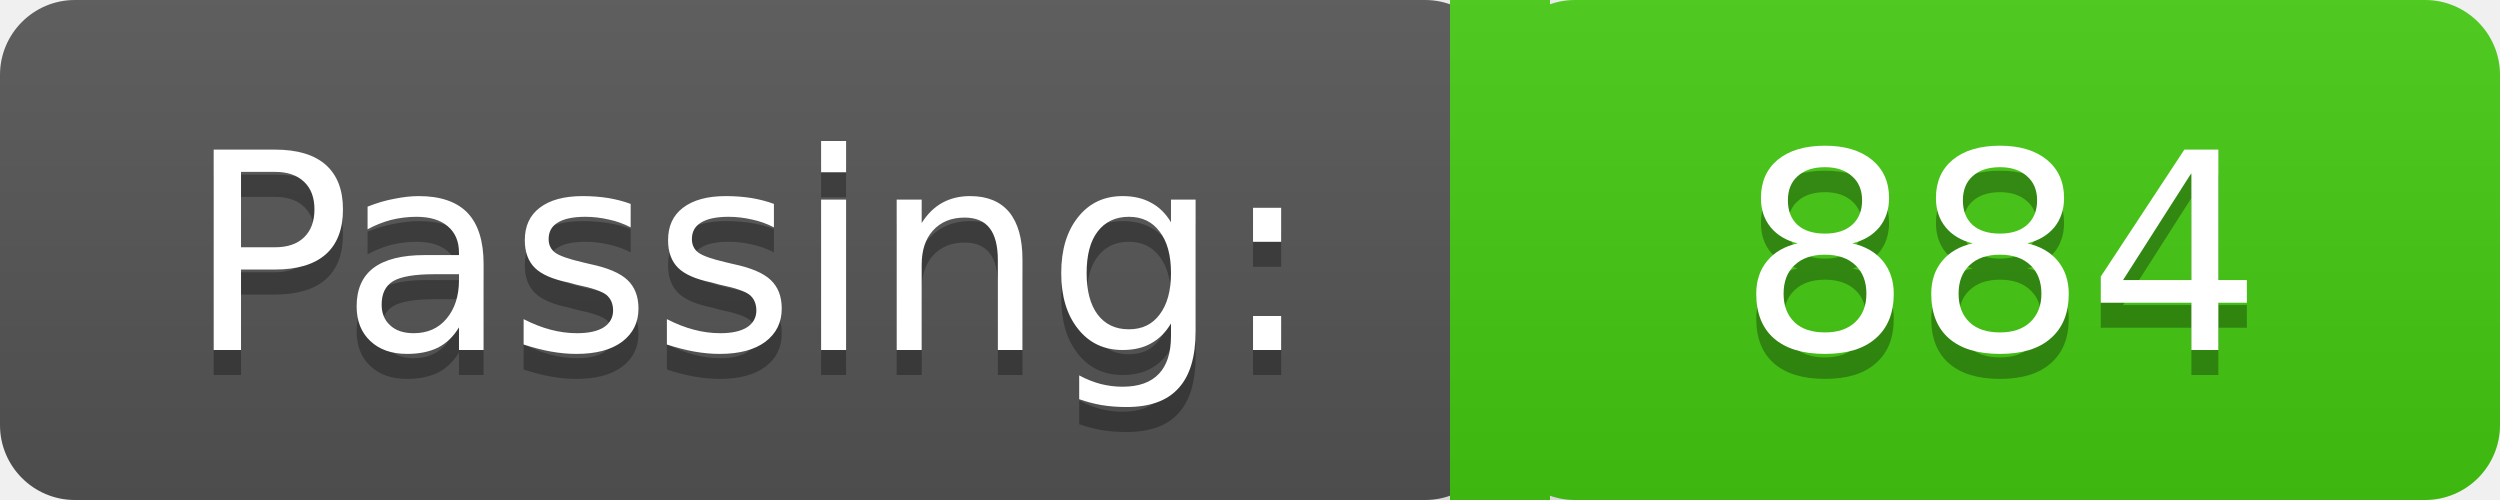
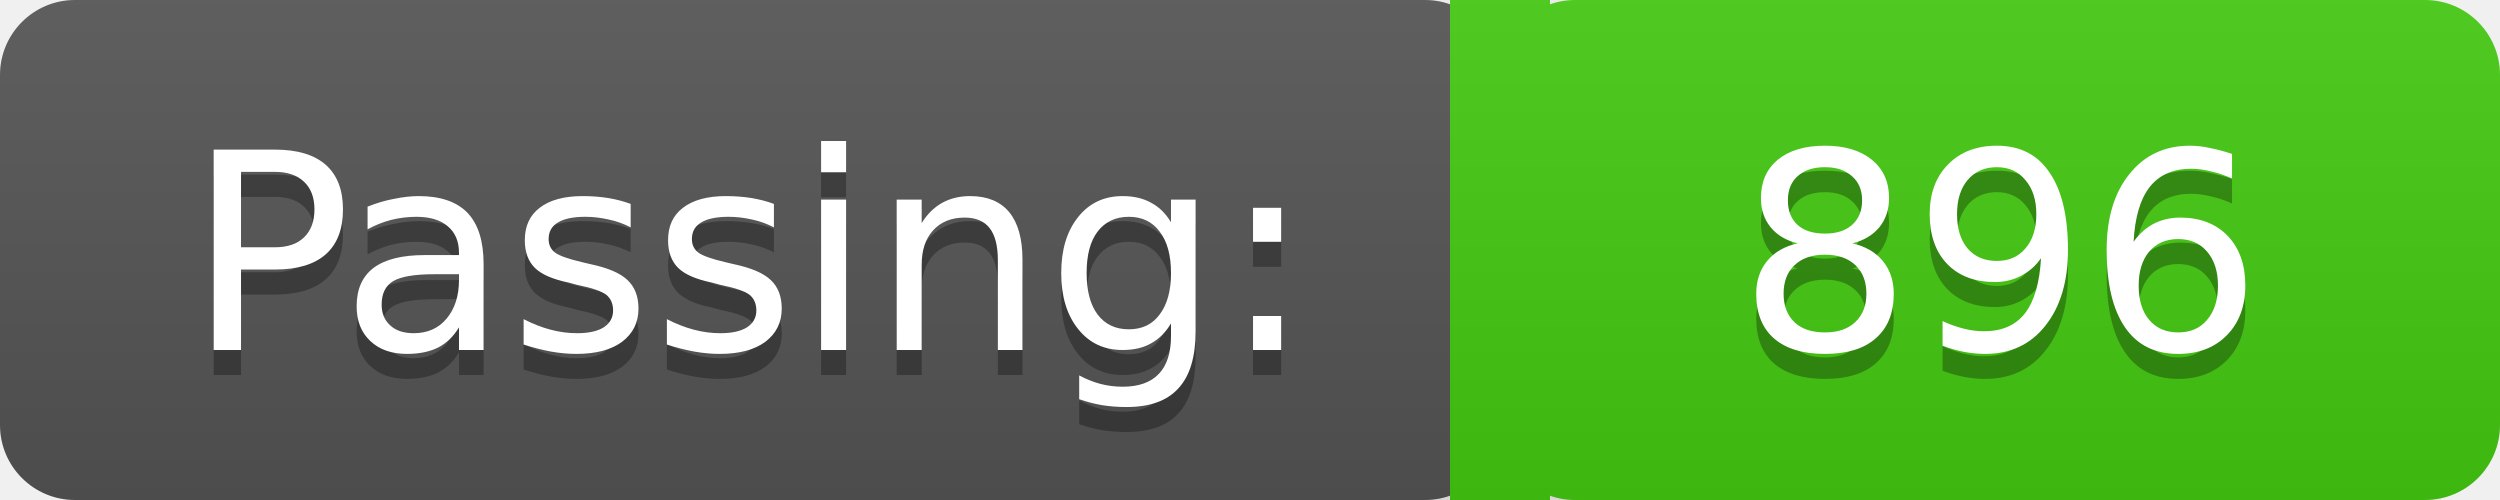
<svg xmlns="http://www.w3.org/2000/svg" width="100" height="20">
  <linearGradient id="a" x2="0" y2="100%">
    <stop offset="0" stop-color="#bbb" stop-opacity=".1" />
    <stop offset="2" stop-opacity=".1" />
  </linearGradient>
  <rect rx="3" width="60" height="20" fill="#555" />
  <rect rx="3" x="60" width="40" height="20" fill="#4c1" />
  <path fill="#4c1" d="M58 0h4v20h-4z" />
  <rect rx="3" width="100" height="20" fill="url(#a)" />
  <g fill="#fff" text-anchor="middle" font-family="DejaVu Sans,Verdana,Geneva,sans-serif" font-size="11">
    <text x="30" y="15" fill="#010101" fill-opacity=".3">Passing:</text>
    <text x="30" y="14">Passing:</text>
-     <text x="80" y="15" fill="#010101" fill-opacity=".3">884</text>
-     <text x="80" y="14">884</text>
+     <text x="80" y="15" fill="#010101" fill-opacity=".3">896</text>
+     <text x="80" y="14">896</text>
  </g>
</svg>
